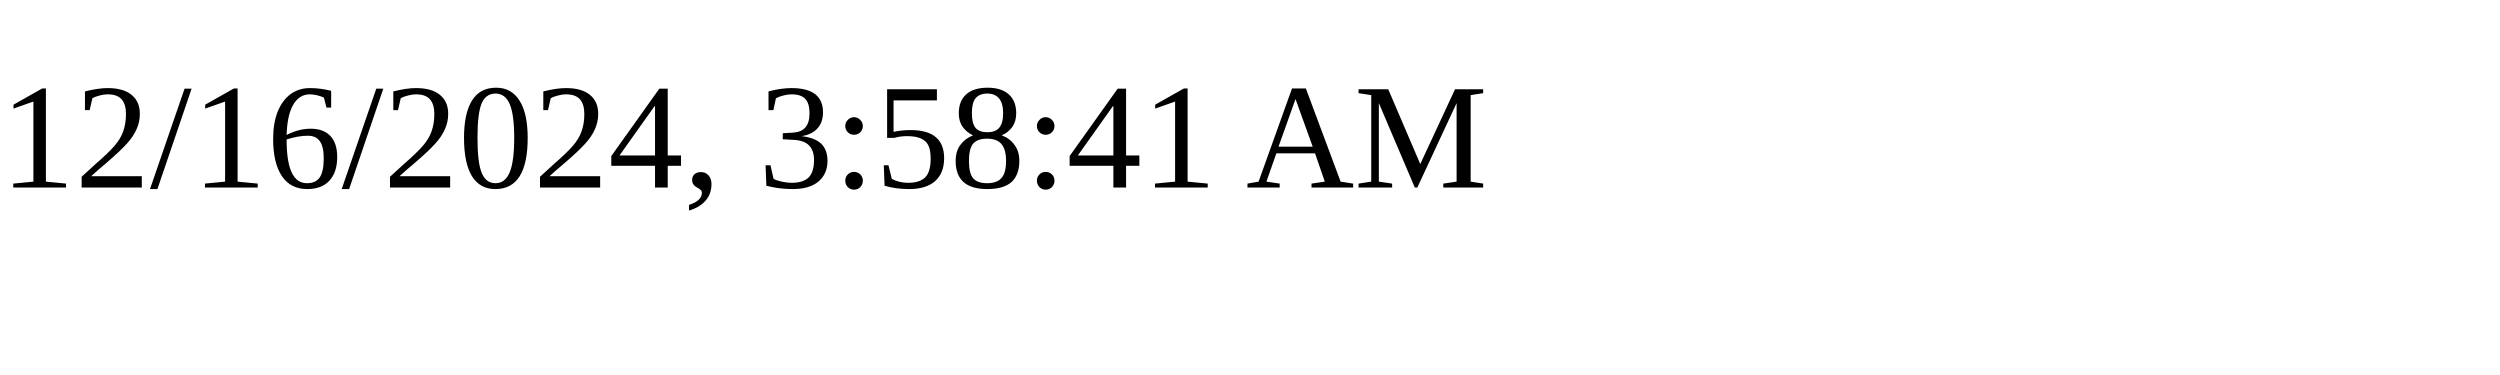
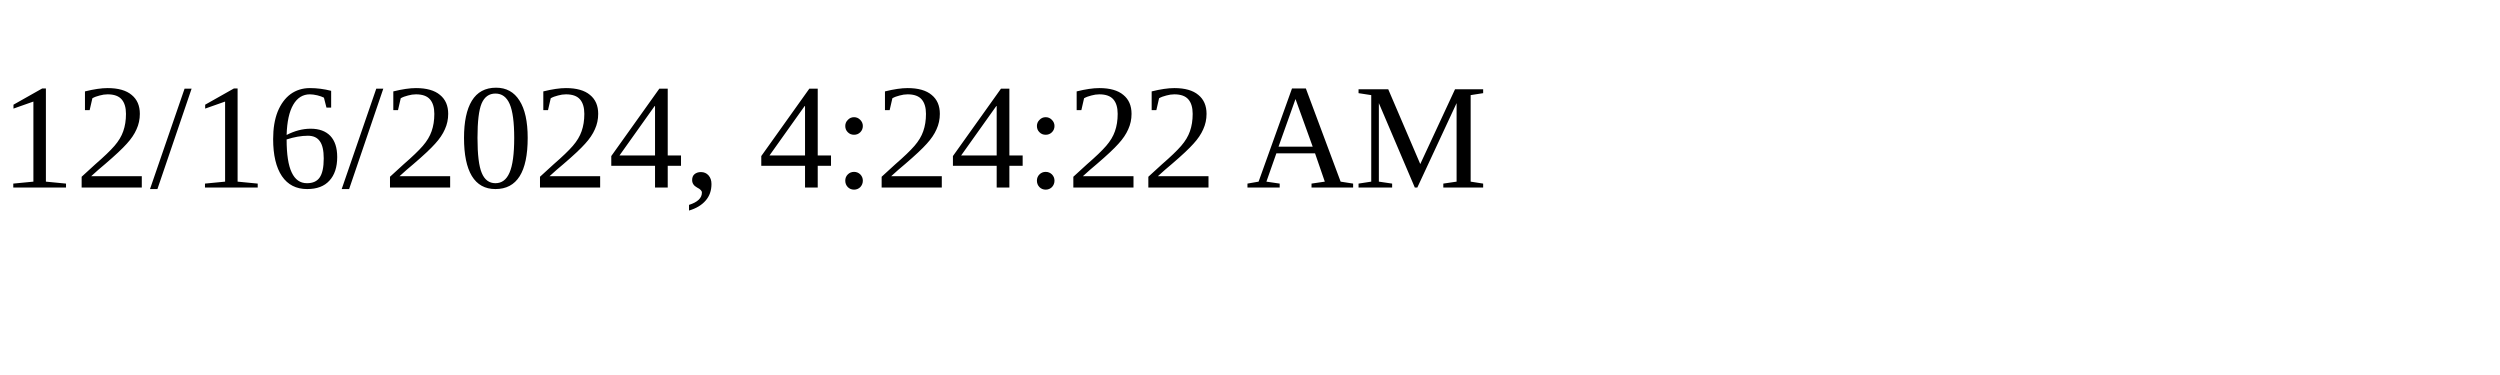
<svg xmlns="http://www.w3.org/2000/svg" height="30" width="200">
-   <text x="0" y="15">12/16/2024, 3:58:41 AM</text>
+   <text x="0" y="15">12/16/2024, 4:24:22 AM</text>
</svg>
